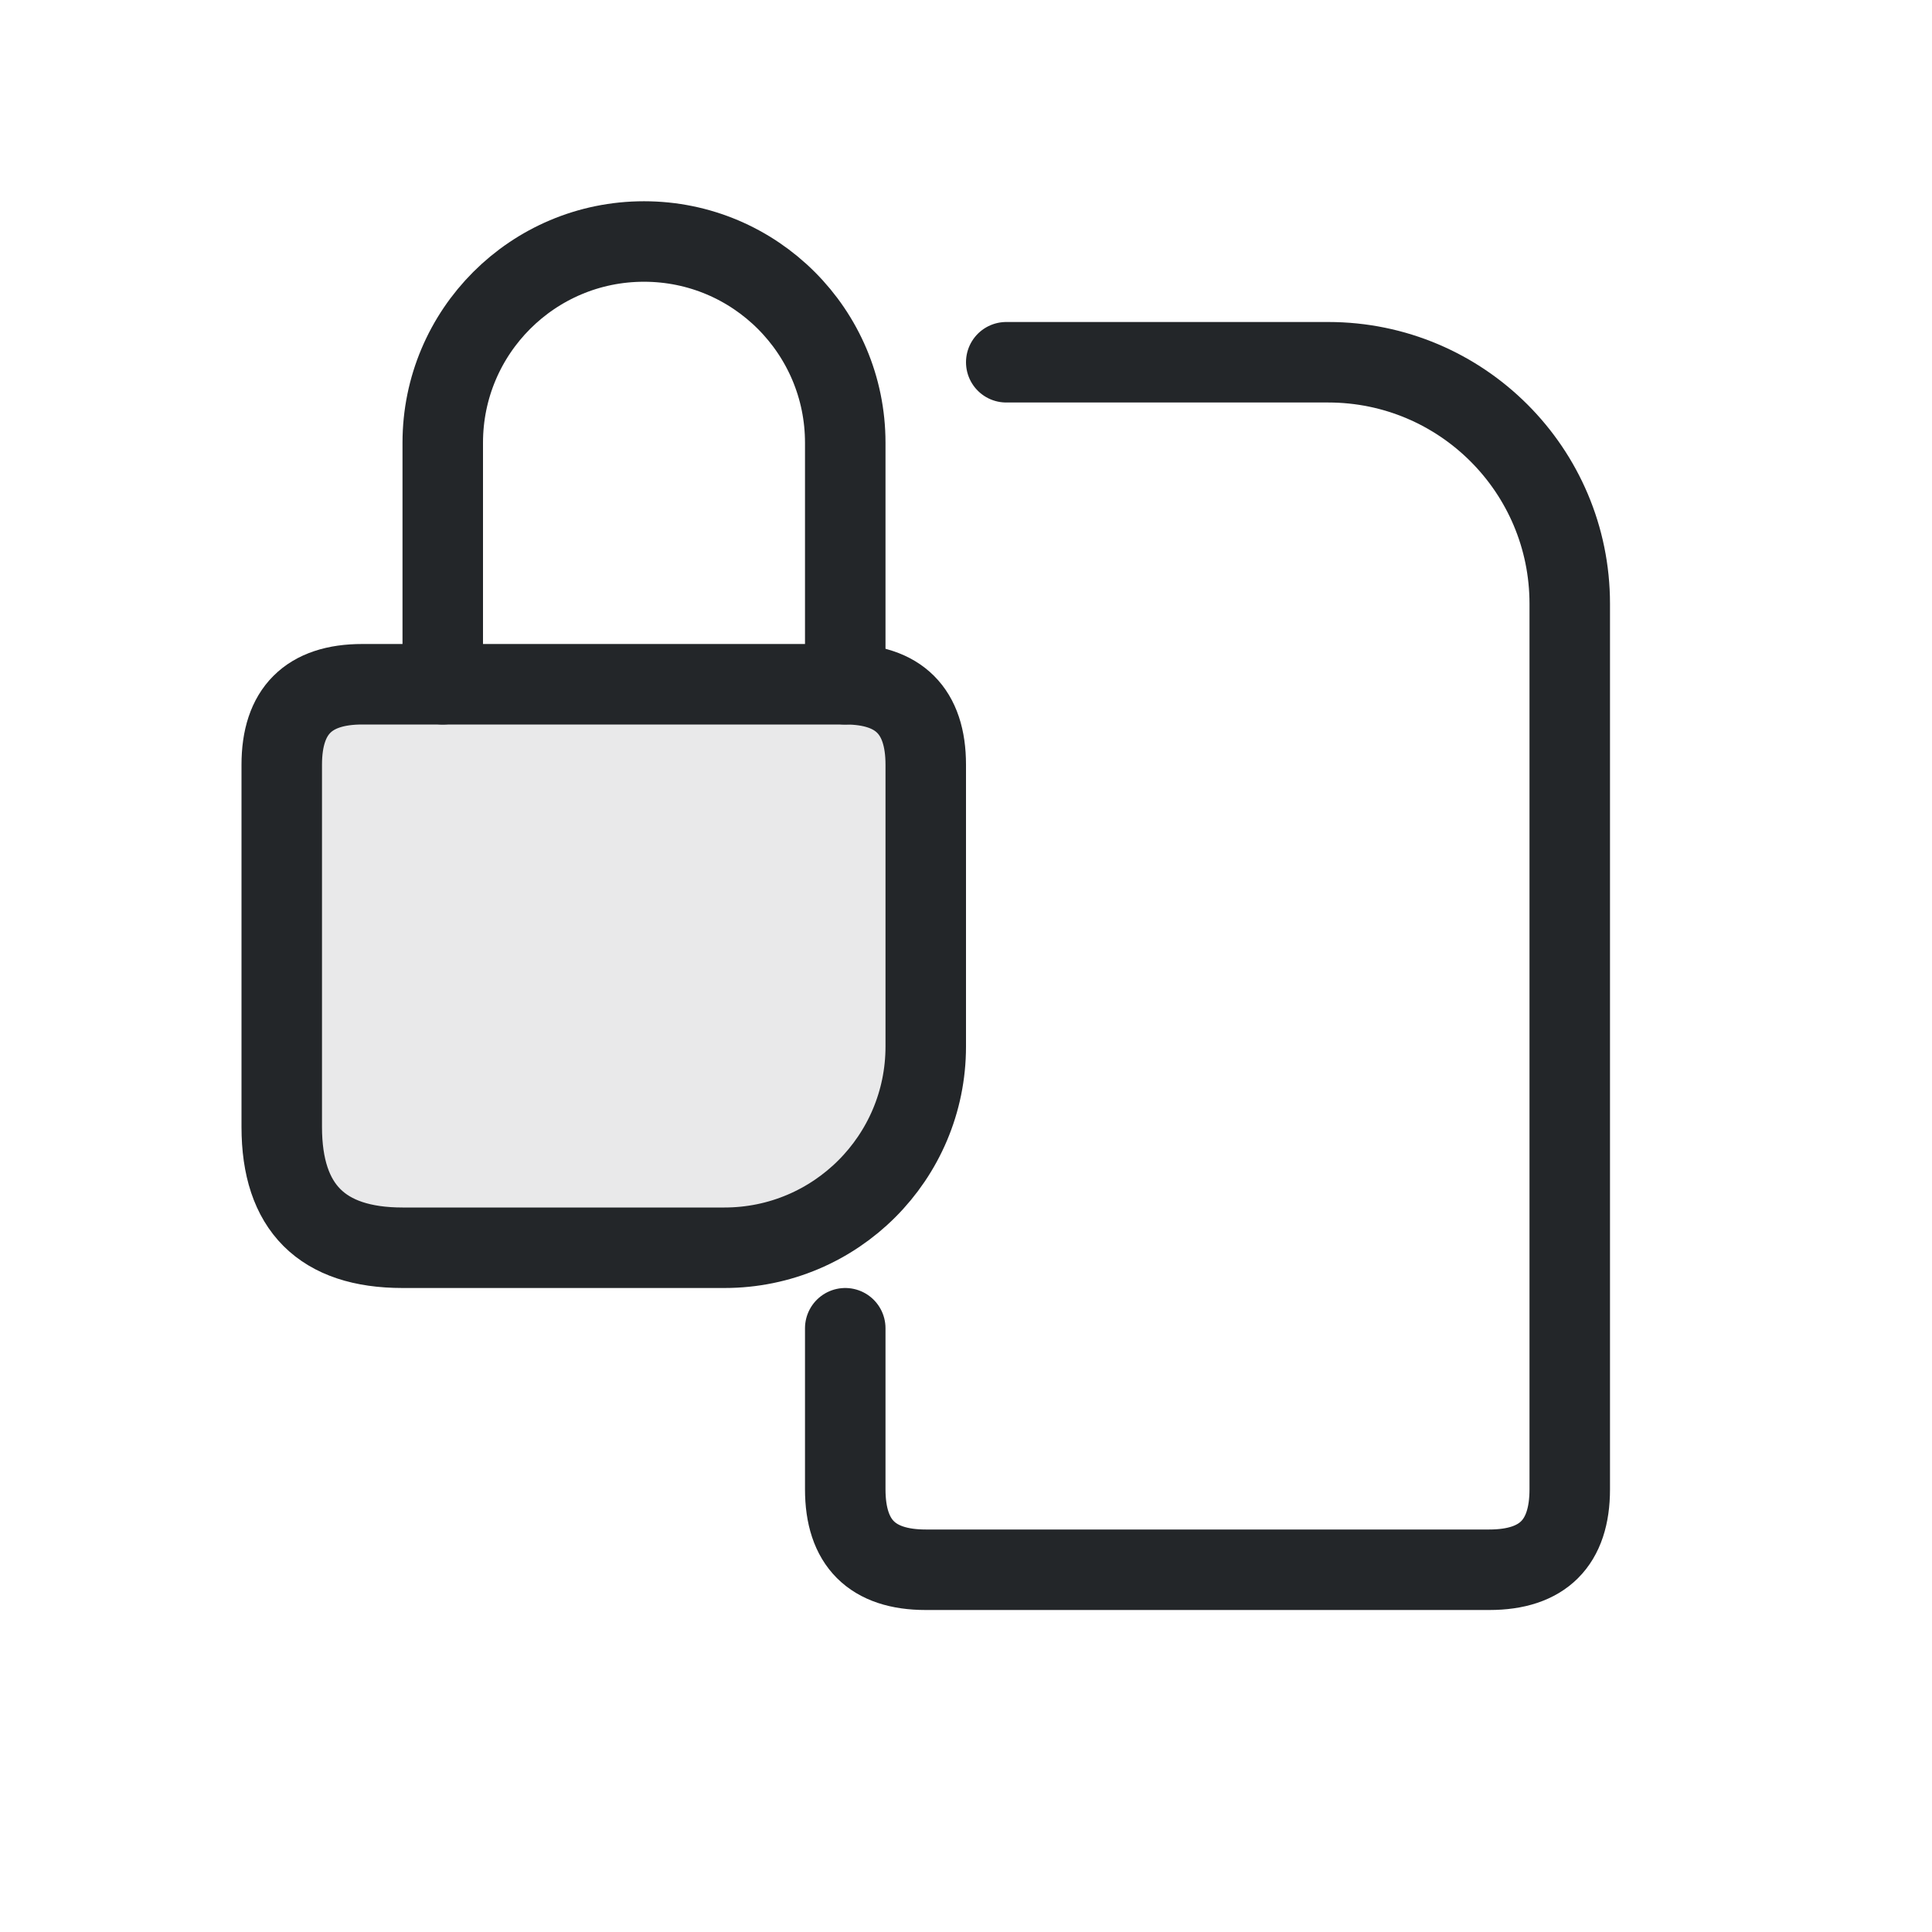
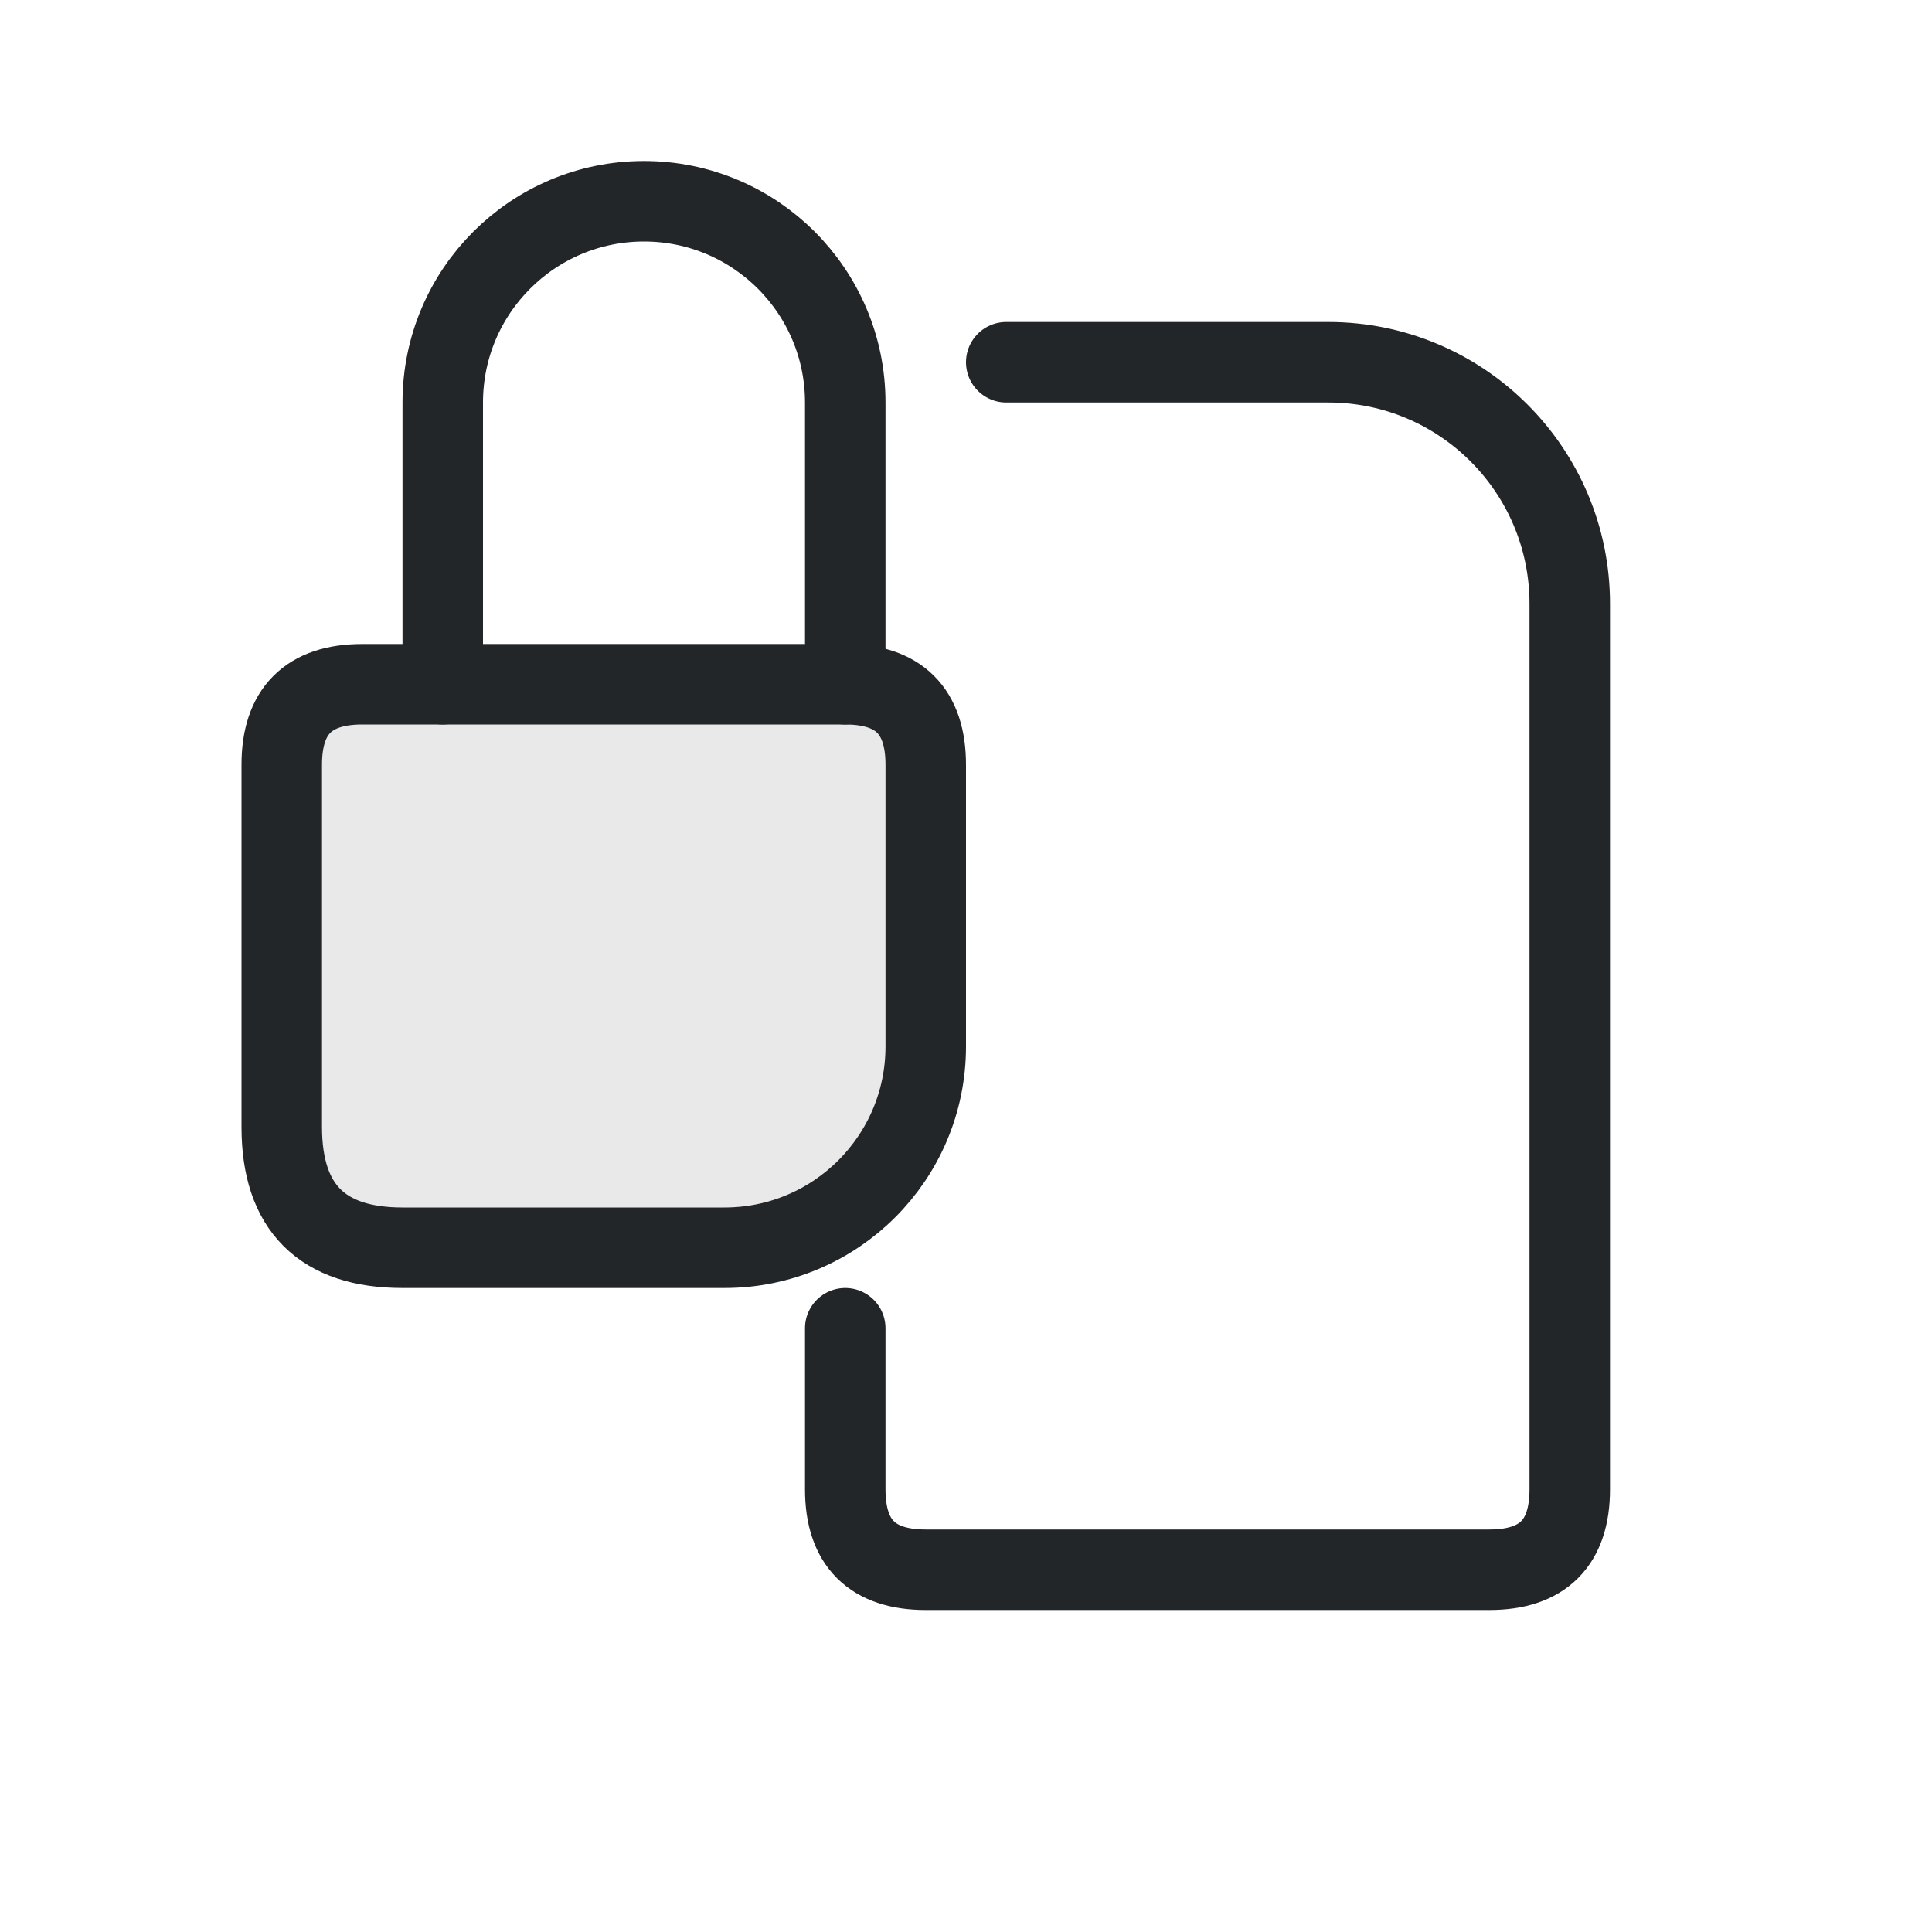
<svg xmlns="http://www.w3.org/2000/svg" width="24" height="24" viewBox="0 0 24 24">
  <defs>
    <style id="current-color-scheme">.ColorScheme-Text{color:#232629}</style>
  </defs>
  <g transform="translate(1,1)">
    <g class="ColorScheme-Text" stroke="currentColor" stroke-linecap="round" stroke-linejoin="round">
      <path d="M11.5 3.5h4a3 3 0 0 1 3 3v11q0 1-1 1h-7q-1 0-1-1v-2" fill="none" stroke="currentColor" class="ColorScheme-Text" />
-       <path d="M4.5 7.5v-3a2.5 2.5 0 0 1 5 0v3" fill="none" stroke="currentColor" class="ColorScheme-Text" />
+       <path d="M4.5 7.5V4a2.5 2.5 0 0 1 5 0v3.5" fill="none" stroke="currentColor" class="ColorScheme-Text" />
      <path d="M3.5 7.5h6q1 0 1 1v3.5a2.5 2.5 0 0 1-2.5 2.5h-4q-1.5 0-1.5-1.5v-4.5q0-1 1-1Z" fill="currentColor" fill-opacity=".1" stroke="currentColor" class="ColorScheme-Text" />
    </g>
  </g>
</svg>
